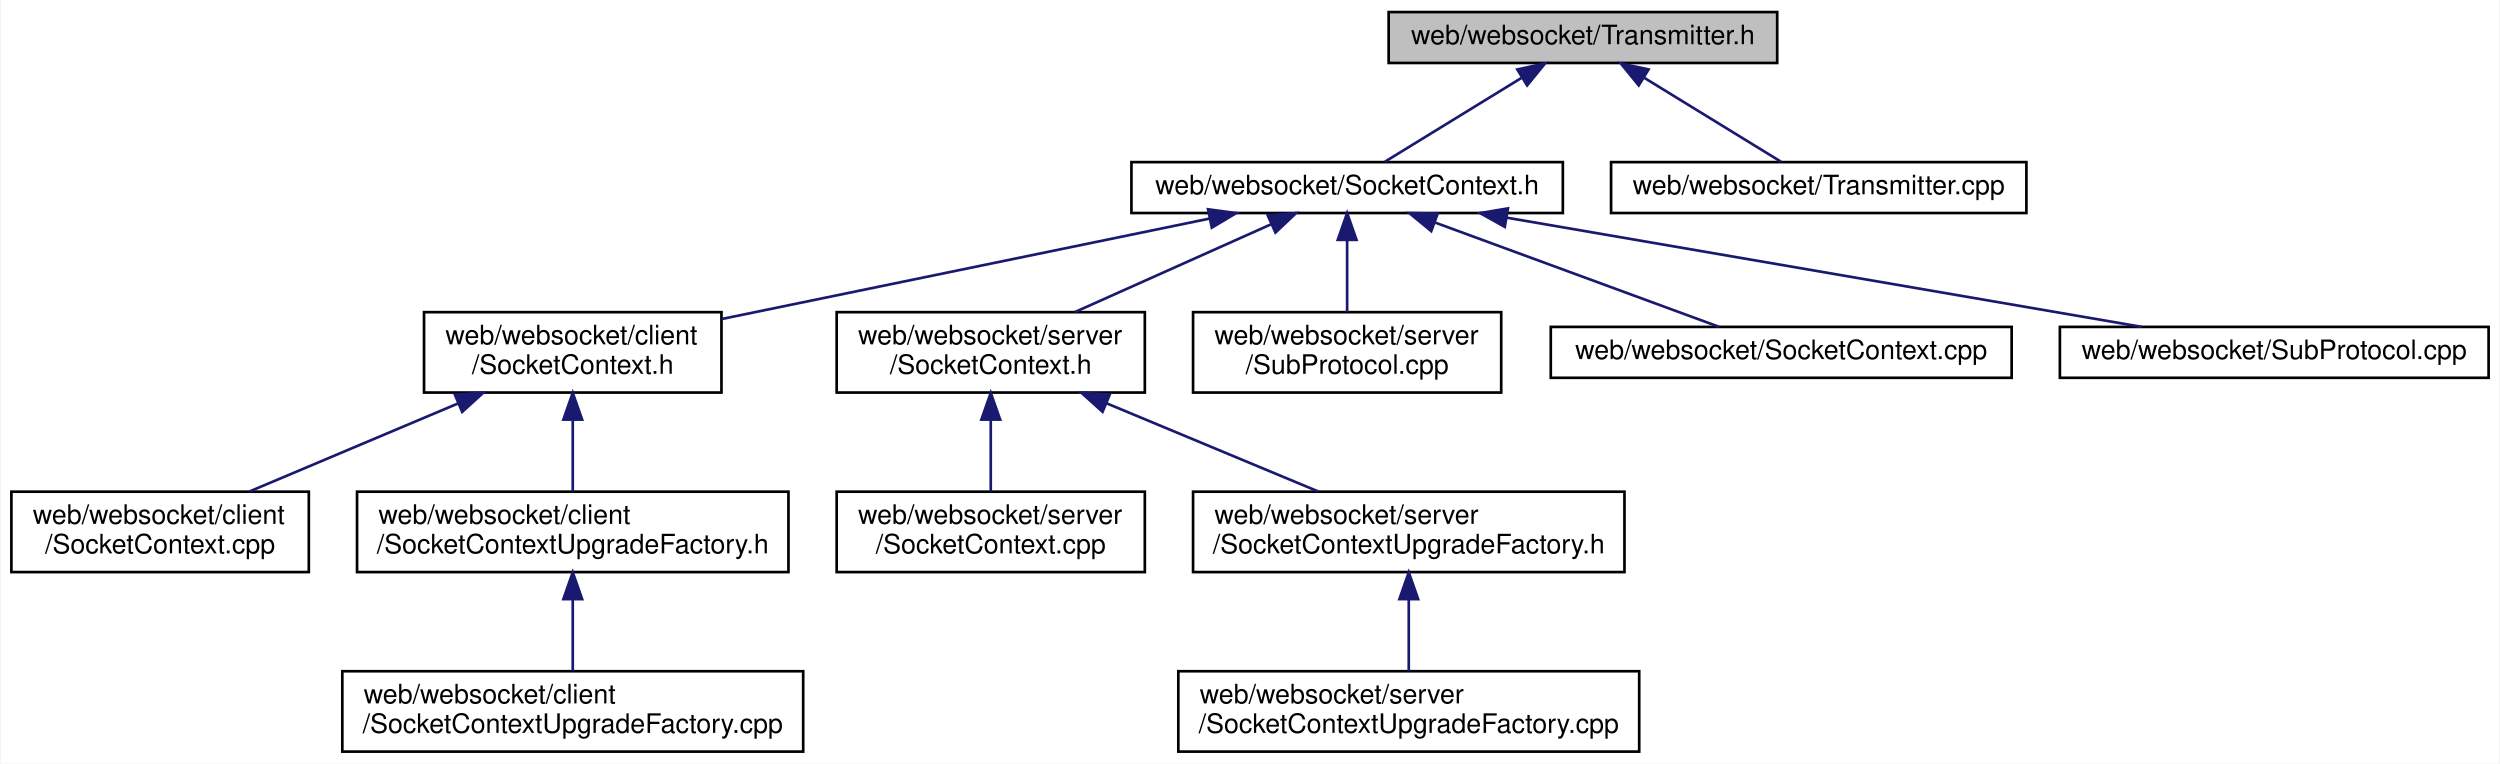
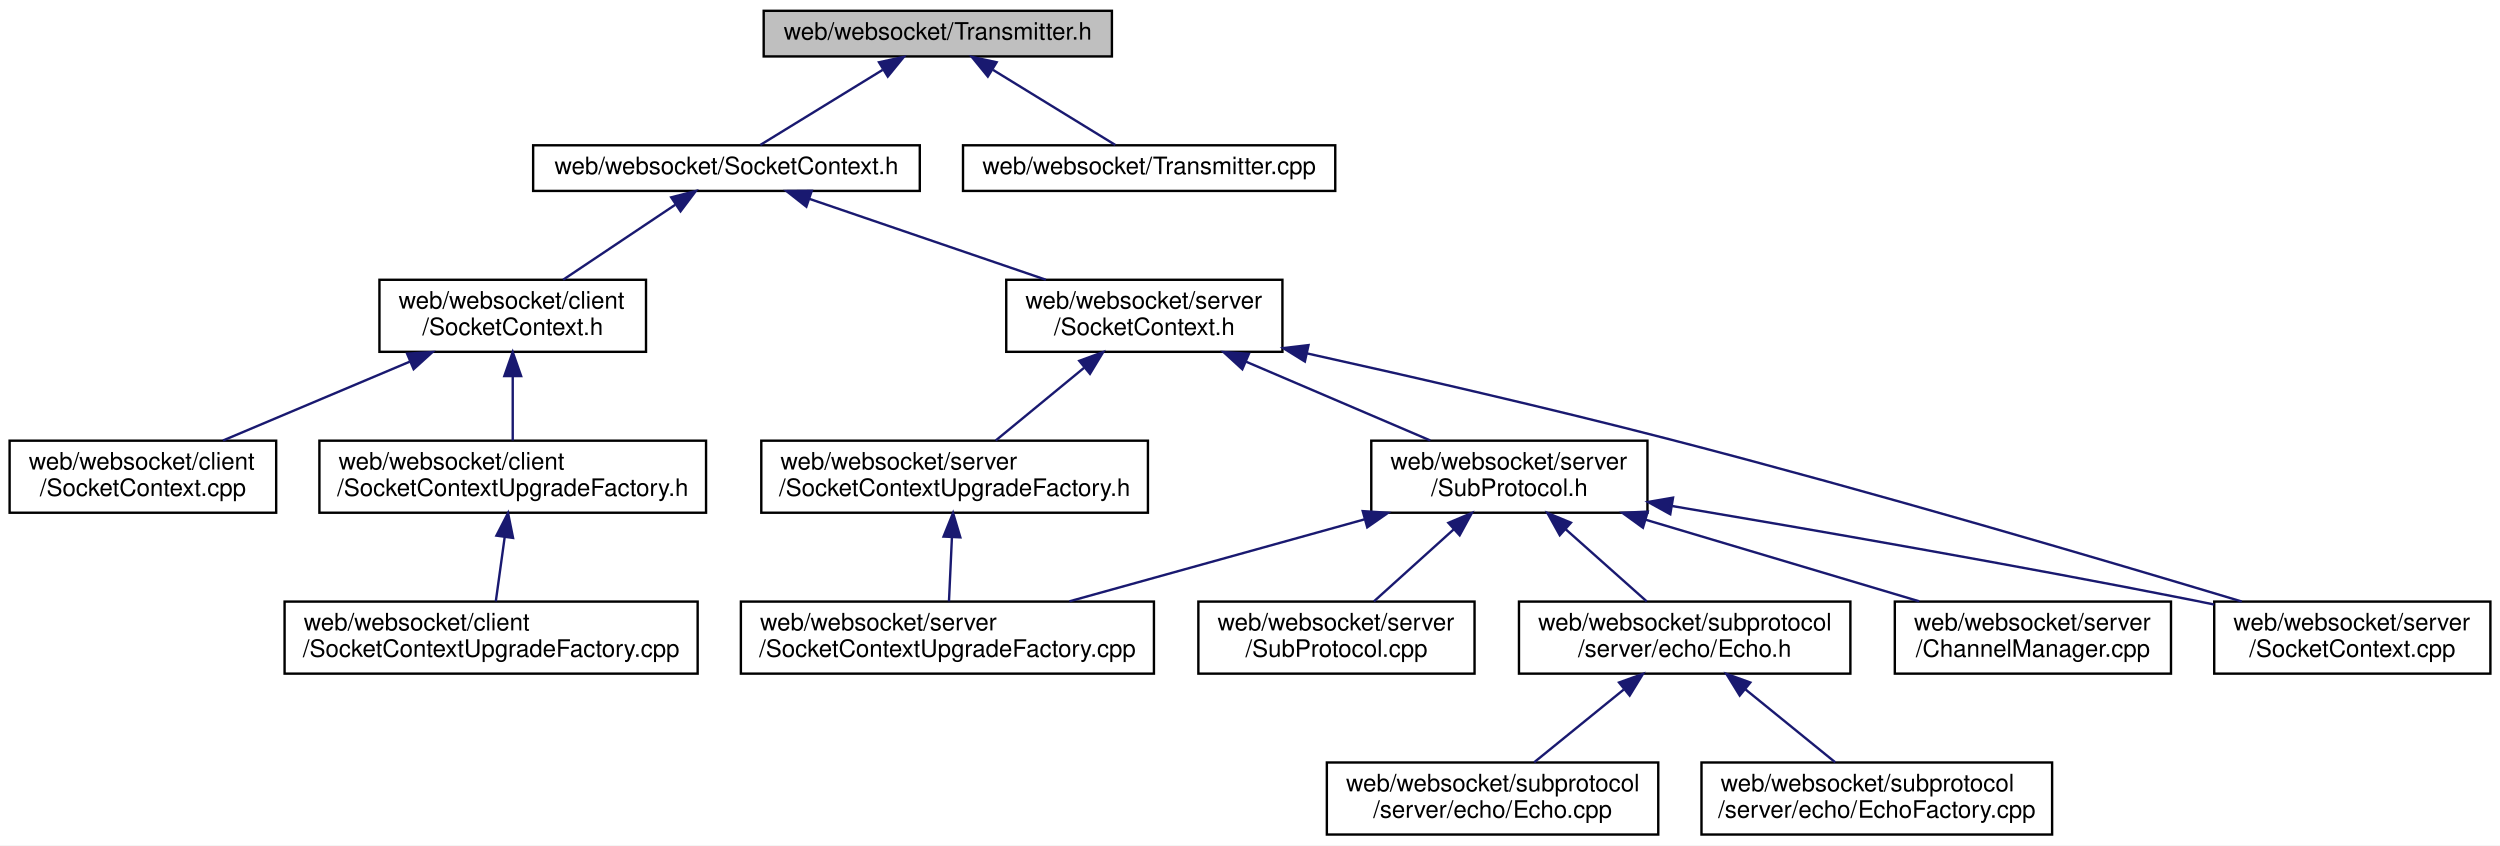
- <svg xmlns="http://www.w3.org/2000/svg" xmlns:xlink="http://www.w3.org/1999/xlink" width="933pt" height="285pt" viewBox="0.00 0.00 932.50 285.00">
-   <g id="graph0" class="graph" transform="scale(1 1) rotate(0) translate(4 281)">
-     <polygon fill="white" stroke="transparent" points="-4,4 -4,-281 928.5,-281 928.5,4 -4,4" />
+ <svg xmlns="http://www.w3.org/2000/svg" xmlns:xlink="http://www.w3.org/1999/xlink" width="1041pt" height="352pt" viewBox="0.00 0.00 1041.00 352.00">
+   <g id="graph0" class="graph" transform="scale(1 1) rotate(0) translate(4 348)">
+     <polygon fill="white" stroke="transparent" points="-4,4 -4,-348 1037,-348 1037,4 -4,4" />
    <g id="node1" class="node">
      <g id="a_node1">
        <a xlink:title=" ">
-           <polygon fill="#bfbfbf" stroke="black" points="514,-257.5 514,-276.5 659,-276.5 659,-257.5 514,-257.5" />
-           <text text-anchor="middle" x="586.5" y="-264.5" font-family="Helvetica,sans-Serif" font-size="10.00">web/websocket/Transmitter.h</text>
+           <polygon fill="#bfbfbf" stroke="black" points="314,-324.5 314,-343.5 459,-343.5 459,-324.5 314,-324.5" />
+           <text text-anchor="middle" x="386.5" y="-331.5" font-family="Helvetica,sans-Serif" font-size="10.00">web/websocket/Transmitter.h</text>
        </a>
      </g>
    </g>
    <g id="node2" class="node">
      <g id="a_node2">
        <a xlink:href="web_2websocket_2_socket_context_8h.html" target="_top" xlink:title=" ">
-           <polygon fill="white" stroke="black" points="418,-201.5 418,-220.5 579,-220.5 579,-201.5 418,-201.5" />
-           <text text-anchor="middle" x="498.5" y="-208.5" font-family="Helvetica,sans-Serif" font-size="10.00">web/websocket/SocketContext.h</text>
+           <polygon fill="white" stroke="black" points="218,-268.5 218,-287.5 379,-287.5 379,-268.5 218,-268.5" />
+           <text text-anchor="middle" x="298.5" y="-275.5" font-family="Helvetica,sans-Serif" font-size="10.00">web/websocket/SocketContext.h</text>
        </a>
      </g>
    </g>
    <g id="edge1" class="edge">
-       <path fill="none" stroke="midnightblue" d="M563.52,-251.9C547.39,-242 526.32,-229.07 512.6,-220.65" />
-       <polygon fill="midnightblue" stroke="midnightblue" points="562.01,-255.08 572.36,-257.32 565.67,-249.11 562.01,-255.08" />
-     </g>
-     <g id="node14" class="node">
-       <g id="a_node14">
+       <path fill="none" stroke="midnightblue" d="M363.52,-318.9C347.39,-309 326.32,-296.07 312.6,-287.65" />
+       <polygon fill="midnightblue" stroke="midnightblue" points="362.01,-322.08 372.36,-324.32 365.67,-316.11 362.01,-322.08" />
+     </g>
+     <g id="node17" class="node">
+       <g id="a_node17">
        <a xlink:href="_transmitter_8cpp.html" target="_top" xlink:title=" ">
-           <polygon fill="white" stroke="black" points="597,-201.5 597,-220.5 752,-220.5 752,-201.5 597,-201.5" />
-           <text text-anchor="middle" x="674.5" y="-208.5" font-family="Helvetica,sans-Serif" font-size="10.00">web/websocket/Transmitter.cpp</text>
-         </a>
-       </g>
-     </g>
-     <g id="edge13" class="edge">
-       <path fill="none" stroke="midnightblue" d="M609.48,-251.9C625.61,-242 646.68,-229.07 660.4,-220.65" />
-       <polygon fill="midnightblue" stroke="midnightblue" points="607.33,-249.11 600.64,-257.32 610.99,-255.08 607.33,-249.11" />
+           <polygon fill="white" stroke="black" points="397,-268.5 397,-287.5 552,-287.5 552,-268.5 397,-268.5" />
+           <text text-anchor="middle" x="474.5" y="-275.5" font-family="Helvetica,sans-Serif" font-size="10.00">web/websocket/Transmitter.cpp</text>
+         </a>
+       </g>
+     </g>
+     <g id="edge18" class="edge">
+       <path fill="none" stroke="midnightblue" d="M409.48,-318.9C425.61,-309 446.68,-296.07 460.4,-287.65" />
+       <polygon fill="midnightblue" stroke="midnightblue" points="407.33,-316.11 400.64,-324.32 410.99,-322.08 407.33,-316.11" />
    </g>
    <g id="node3" class="node">
      <g id="a_node3">
        <a xlink:href="web_2websocket_2client_2_socket_context_8h.html" target="_top" xlink:title=" ">
-           <polygon fill="white" stroke="black" points="154,-134.5 154,-164.5 265,-164.5 265,-134.5 154,-134.5" />
-           <text text-anchor="start" x="162" y="-152.5" font-family="Helvetica,sans-Serif" font-size="10.00">web/websocket/client</text>
-           <text text-anchor="middle" x="209.5" y="-141.5" font-family="Helvetica,sans-Serif" font-size="10.00">/SocketContext.h</text>
+           <polygon fill="white" stroke="black" points="154,-201.5 154,-231.5 265,-231.5 265,-201.5 154,-201.5" />
+           <text text-anchor="start" x="162" y="-219.5" font-family="Helvetica,sans-Serif" font-size="10.00">web/websocket/client</text>
+           <text text-anchor="middle" x="209.5" y="-208.5" font-family="Helvetica,sans-Serif" font-size="10.00">/SocketContext.h</text>
        </a>
      </g>
    </g>
    <g id="edge2" class="edge">
-       <path fill="none" stroke="midnightblue" d="M447.25,-199.45C396.13,-188.92 317.83,-172.8 265.2,-161.97" />
-       <polygon fill="midnightblue" stroke="midnightblue" points="446.59,-202.89 457.09,-201.48 448,-196.03 446.59,-202.89" />
+       <path fill="none" stroke="midnightblue" d="M277.17,-262.74C263.02,-253.28 244.55,-240.93 230.48,-231.52" />
+       <polygon fill="midnightblue" stroke="midnightblue" points="275.49,-265.83 285.75,-268.48 279.38,-260.01 275.49,-265.83" />
    </g>
    <g id="node7" class="node">
      <g id="a_node7">
        <a xlink:href="web_2websocket_2server_2_socket_context_8h.html" target="_top" xlink:title=" ">
-           <polygon fill="white" stroke="black" points="308,-134.5 308,-164.5 423,-164.5 423,-134.5 308,-134.5" />
-           <text text-anchor="start" x="316" y="-152.5" font-family="Helvetica,sans-Serif" font-size="10.00">web/websocket/server</text>
-           <text text-anchor="middle" x="365.5" y="-141.5" font-family="Helvetica,sans-Serif" font-size="10.00">/SocketContext.h</text>
+           <polygon fill="white" stroke="black" points="415,-201.5 415,-231.5 530,-231.5 530,-201.5 415,-201.5" />
+           <text text-anchor="start" x="423" y="-219.5" font-family="Helvetica,sans-Serif" font-size="10.00">web/websocket/server</text>
+           <text text-anchor="middle" x="472.5" y="-208.5" font-family="Helvetica,sans-Serif" font-size="10.00">/SocketContext.h</text>
        </a>
      </g>
    </g>
    <g id="edge6" class="edge">
-       <path fill="none" stroke="midnightblue" d="M470.18,-197.33C448.66,-187.7 419.08,-174.47 396.85,-164.52" />
-       <polygon fill="midnightblue" stroke="midnightblue" points="468.89,-200.59 479.44,-201.48 471.75,-194.2 468.89,-200.59" />
-     </g>
-     <g id="node11" class="node">
-       <g id="a_node11">
-         <a xlink:href="server_2_sub_protocol_8cpp.html" target="_top" xlink:title=" ">
-           <polygon fill="white" stroke="black" points="441,-134.5 441,-164.5 556,-164.5 556,-134.5 441,-134.5" />
-           <text text-anchor="start" x="449" y="-152.5" font-family="Helvetica,sans-Serif" font-size="10.00">web/websocket/server</text>
-           <text text-anchor="middle" x="498.5" y="-141.5" font-family="Helvetica,sans-Serif" font-size="10.00">/SubProtocol.cpp</text>
-         </a>
-       </g>
-     </g>
-     <g id="edge10" class="edge">
-       <path fill="none" stroke="midnightblue" d="M498.5,-191.23C498.5,-182.59 498.5,-172.5 498.5,-164.52" />
-       <polygon fill="midnightblue" stroke="midnightblue" points="495,-191.48 498.5,-201.48 502,-191.48 495,-191.48" />
-     </g>
-     <g id="node12" class="node">
-       <g id="a_node12">
-         <a xlink:href="web_2websocket_2_socket_context_8cpp.html" target="_top" xlink:title=" ">
-           <polygon fill="white" stroke="black" points="574.5,-140 574.5,-159 746.5,-159 746.5,-140 574.5,-140" />
-           <text text-anchor="middle" x="660.5" y="-147" font-family="Helvetica,sans-Serif" font-size="10.00">web/websocket/SocketContext.cpp</text>
-         </a>
-       </g>
-     </g>
-     <g id="edge11" class="edge">
-       <path fill="none" stroke="midnightblue" d="M531.35,-197.93C562.84,-186.37 609.56,-169.21 637.33,-159.01" />
-       <polygon fill="midnightblue" stroke="midnightblue" points="529.89,-194.74 521.71,-201.48 532.3,-201.31 529.89,-194.74" />
-     </g>
-     <g id="node13" class="node">
-       <g id="a_node13">
-         <a xlink:href="_sub_protocol_8cpp.html" target="_top" xlink:title=" ">
-           <polygon fill="white" stroke="black" points="764.5,-140 764.5,-159 924.5,-159 924.5,-140 764.5,-140" />
-           <text text-anchor="middle" x="844.5" y="-147" font-family="Helvetica,sans-Serif" font-size="10.00">web/websocket/SubProtocol.cpp</text>
-         </a>
-       </g>
-     </g>
-     <g id="edge12" class="edge">
-       <path fill="none" stroke="midnightblue" d="M558.05,-199.76C625,-188.25 732.5,-169.76 795.02,-159.01" />
-       <polygon fill="midnightblue" stroke="midnightblue" points="557.34,-196.33 548.07,-201.48 558.52,-203.23 557.34,-196.33" />
+       <path fill="none" stroke="midnightblue" d="M332.92,-265.23C361.25,-255.54 401.49,-241.78 431.49,-231.52" />
+       <polygon fill="midnightblue" stroke="midnightblue" points="331.76,-261.93 323.43,-268.48 334.02,-268.55 331.76,-261.93" />
    </g>
    <g id="node4" class="node">
      <g id="a_node4">
        <a xlink:href="web_2websocket_2client_2_socket_context_8cpp.html" target="_top" xlink:title=" ">
-           <polygon fill="white" stroke="black" points="0,-67.5 0,-97.5 111,-97.5 111,-67.5 0,-67.5" />
-           <text text-anchor="start" x="8" y="-85.5" font-family="Helvetica,sans-Serif" font-size="10.00">web/websocket/client</text>
-           <text text-anchor="middle" x="55.5" y="-74.5" font-family="Helvetica,sans-Serif" font-size="10.00">/SocketContext.cpp</text>
+           <polygon fill="white" stroke="black" points="0,-134.5 0,-164.5 111,-164.5 111,-134.5 0,-134.5" />
+           <text text-anchor="start" x="8" y="-152.5" font-family="Helvetica,sans-Serif" font-size="10.00">web/websocket/client</text>
+           <text text-anchor="middle" x="55.5" y="-141.5" font-family="Helvetica,sans-Serif" font-size="10.00">/SocketContext.cpp</text>
        </a>
      </g>
    </g>
    <g id="edge3" class="edge">
-       <path fill="none" stroke="midnightblue" d="M166.63,-130.41C142.05,-120.03 111.64,-107.2 88.85,-97.58" />
-       <polygon fill="midnightblue" stroke="midnightblue" points="165.51,-133.73 176.08,-134.4 168.23,-127.28 165.51,-133.73" />
+       <path fill="none" stroke="midnightblue" d="M166.63,-197.41C142.05,-187.03 111.64,-174.2 88.85,-164.58" />
+       <polygon fill="midnightblue" stroke="midnightblue" points="165.51,-200.73 176.08,-201.4 168.23,-194.28 165.51,-200.73" />
    </g>
    <g id="node5" class="node">
      <g id="a_node5">
        <a xlink:href="websocket_2client_2_socket_context_upgrade_factory_8h.html" target="_top" xlink:title=" ">
-           <polygon fill="white" stroke="black" points="129,-67.5 129,-97.5 290,-97.5 290,-67.5 129,-67.5" />
-           <text text-anchor="start" x="137" y="-85.5" font-family="Helvetica,sans-Serif" font-size="10.00">web/websocket/client</text>
-           <text text-anchor="middle" x="209.5" y="-74.5" font-family="Helvetica,sans-Serif" font-size="10.00">/SocketContextUpgradeFactory.h</text>
+           <polygon fill="white" stroke="black" points="129,-134.5 129,-164.5 290,-164.5 290,-134.5 129,-134.5" />
+           <text text-anchor="start" x="137" y="-152.5" font-family="Helvetica,sans-Serif" font-size="10.00">web/websocket/client</text>
+           <text text-anchor="middle" x="209.5" y="-141.5" font-family="Helvetica,sans-Serif" font-size="10.00">/SocketContextUpgradeFactory.h</text>
        </a>
      </g>
    </g>
    <g id="edge4" class="edge">
-       <path fill="none" stroke="midnightblue" d="M209.5,-124.11C209.5,-115.15 209.5,-105.32 209.5,-97.58" />
-       <polygon fill="midnightblue" stroke="midnightblue" points="206,-124.4 209.5,-134.4 213,-124.4 206,-124.4" />
+       <path fill="none" stroke="midnightblue" d="M209.5,-191.11C209.5,-182.15 209.5,-172.32 209.5,-164.58" />
+       <polygon fill="midnightblue" stroke="midnightblue" points="206,-191.4 209.5,-201.4 213,-191.4 206,-191.4" />
    </g>
    <g id="node6" class="node">
      <g id="a_node6">
        <a xlink:href="websocket_2client_2_socket_context_upgrade_factory_8cpp.html" target="_top" xlink:title=" ">
-           <polygon fill="white" stroke="black" points="123.5,-0.5 123.5,-30.5 295.5,-30.5 295.5,-0.5 123.5,-0.5" />
-           <text text-anchor="start" x="131.5" y="-18.5" font-family="Helvetica,sans-Serif" font-size="10.00">web/websocket/client</text>
-           <text text-anchor="middle" x="209.5" y="-7.5" font-family="Helvetica,sans-Serif" font-size="10.00">/SocketContextUpgradeFactory.cpp</text>
+           <polygon fill="white" stroke="black" points="114.5,-67.5 114.5,-97.5 286.5,-97.5 286.5,-67.5 114.5,-67.5" />
+           <text text-anchor="start" x="122.5" y="-85.5" font-family="Helvetica,sans-Serif" font-size="10.00">web/websocket/client</text>
+           <text text-anchor="middle" x="200.5" y="-74.5" font-family="Helvetica,sans-Serif" font-size="10.00">/SocketContextUpgradeFactory.cpp</text>
        </a>
      </g>
    </g>
    <g id="edge5" class="edge">
-       <path fill="none" stroke="midnightblue" d="M209.5,-57.11C209.5,-48.15 209.5,-38.32 209.5,-30.58" />
-       <polygon fill="midnightblue" stroke="midnightblue" points="206,-57.4 209.5,-67.4 213,-57.4 206,-57.4" />
+       <path fill="none" stroke="midnightblue" d="M206.16,-124.4C204.91,-115.37 203.53,-105.41 202.45,-97.58" />
+       <polygon fill="midnightblue" stroke="midnightblue" points="202.71,-124.97 207.55,-134.4 209.64,-124.01 202.71,-124.97" />
    </g>
    <g id="node8" class="node">
      <g id="a_node8">
        <a xlink:href="web_2websocket_2server_2_socket_context_8cpp.html" target="_top" xlink:title=" ">
-           <polygon fill="white" stroke="black" points="308,-67.5 308,-97.5 423,-97.5 423,-67.5 308,-67.5" />
-           <text text-anchor="start" x="316" y="-85.5" font-family="Helvetica,sans-Serif" font-size="10.00">web/websocket/server</text>
-           <text text-anchor="middle" x="365.5" y="-74.5" font-family="Helvetica,sans-Serif" font-size="10.00">/SocketContext.cpp</text>
+           <polygon fill="white" stroke="black" points="918,-67.5 918,-97.5 1033,-97.5 1033,-67.5 918,-67.5" />
+           <text text-anchor="start" x="926" y="-85.5" font-family="Helvetica,sans-Serif" font-size="10.00">web/websocket/server</text>
+           <text text-anchor="middle" x="975.5" y="-74.5" font-family="Helvetica,sans-Serif" font-size="10.00">/SocketContext.cpp</text>
        </a>
      </g>
    </g>
    <g id="edge7" class="edge">
-       <path fill="none" stroke="midnightblue" d="M365.5,-124.11C365.5,-115.15 365.5,-105.32 365.5,-97.58" />
-       <polygon fill="midnightblue" stroke="midnightblue" points="362,-124.4 365.5,-134.4 369,-124.4 362,-124.4" />
+       <path fill="none" stroke="midnightblue" d="M540.21,-200.85C583.6,-191.23 641.03,-178.05 691.5,-165 775.93,-143.17 873.46,-114.39 929.47,-97.52" />
+       <polygon fill="midnightblue" stroke="midnightblue" points="539.35,-197.46 530.34,-203.04 540.86,-204.3 539.35,-197.46" />
    </g>
    <g id="node9" class="node">
      <g id="a_node9">
        <a xlink:href="websocket_2server_2_socket_context_upgrade_factory_8h.html" target="_top" xlink:title=" ">
-           <polygon fill="white" stroke="black" points="441,-67.5 441,-97.5 602,-97.5 602,-67.5 441,-67.5" />
-           <text text-anchor="start" x="449" y="-85.5" font-family="Helvetica,sans-Serif" font-size="10.00">web/websocket/server</text>
-           <text text-anchor="middle" x="521.5" y="-74.5" font-family="Helvetica,sans-Serif" font-size="10.00">/SocketContextUpgradeFactory.h</text>
+           <polygon fill="white" stroke="black" points="313,-134.5 313,-164.5 474,-164.5 474,-134.5 313,-134.5" />
+           <text text-anchor="start" x="321" y="-152.5" font-family="Helvetica,sans-Serif" font-size="10.00">web/websocket/server</text>
+           <text text-anchor="middle" x="393.5" y="-141.5" font-family="Helvetica,sans-Serif" font-size="10.00">/SocketContextUpgradeFactory.h</text>
        </a>
      </g>
    </g>
    <g id="edge8" class="edge">
-       <path fill="none" stroke="midnightblue" d="M408.59,-130.54C433.56,-120.14 464.53,-107.24 487.72,-97.58" />
-       <polygon fill="midnightblue" stroke="midnightblue" points="407.23,-127.32 399.35,-134.4 409.93,-133.78 407.23,-127.32" />
+       <path fill="none" stroke="midnightblue" d="M447.44,-194.88C435.44,-185.01 421.37,-173.43 410.61,-164.58" />
+       <polygon fill="midnightblue" stroke="midnightblue" points="445.41,-197.75 455.36,-201.4 449.86,-192.34 445.41,-197.75" />
+     </g>
+     <g id="node11" class="node">
+       <g id="a_node11">
+         <a xlink:href="server_2_sub_protocol_8h.html" target="_top" xlink:title=" ">
+           <polygon fill="white" stroke="black" points="567,-134.5 567,-164.5 682,-164.5 682,-134.5 567,-134.5" />
+           <text text-anchor="start" x="575" y="-152.5" font-family="Helvetica,sans-Serif" font-size="10.00">web/websocket/server</text>
+           <text text-anchor="middle" x="624.5" y="-141.5" font-family="Helvetica,sans-Serif" font-size="10.00">/SubProtocol.h</text>
+         </a>
+       </g>
+     </g>
+     <g id="edge10" class="edge">
+       <path fill="none" stroke="midnightblue" d="M514.81,-197.41C539.08,-187.03 569.09,-174.2 591.58,-164.58" />
+       <polygon fill="midnightblue" stroke="midnightblue" points="513.3,-194.25 505.48,-201.4 516.05,-200.68 513.3,-194.25" />
    </g>
    <g id="node10" class="node">
      <g id="a_node10">
        <a xlink:href="websocket_2server_2_socket_context_upgrade_factory_8cpp.html" target="_top" xlink:title=" ">
-           <polygon fill="white" stroke="black" points="435.5,-0.5 435.5,-30.5 607.5,-30.5 607.5,-0.5 435.5,-0.5" />
-           <text text-anchor="start" x="443.5" y="-18.5" font-family="Helvetica,sans-Serif" font-size="10.00">web/websocket/server</text>
-           <text text-anchor="middle" x="521.5" y="-7.5" font-family="Helvetica,sans-Serif" font-size="10.00">/SocketContextUpgradeFactory.cpp</text>
+           <polygon fill="white" stroke="black" points="304.5,-67.5 304.5,-97.5 476.5,-97.5 476.5,-67.5 304.5,-67.5" />
+           <text text-anchor="start" x="312.5" y="-85.5" font-family="Helvetica,sans-Serif" font-size="10.00">web/websocket/server</text>
+           <text text-anchor="middle" x="390.5" y="-74.5" font-family="Helvetica,sans-Serif" font-size="10.00">/SocketContextUpgradeFactory.cpp</text>
        </a>
      </g>
    </g>
    <g id="edge9" class="edge">
-       <path fill="none" stroke="midnightblue" d="M521.5,-57.11C521.5,-48.15 521.5,-38.32 521.5,-30.58" />
-       <polygon fill="midnightblue" stroke="midnightblue" points="518,-57.4 521.5,-67.4 525,-57.4 518,-57.4" />
+       <path fill="none" stroke="midnightblue" d="M392.39,-124.4C391.97,-115.37 391.51,-105.41 391.15,-97.58" />
+       <polygon fill="midnightblue" stroke="midnightblue" points="388.89,-124.57 392.85,-134.4 395.88,-124.25 388.89,-124.57" />
+     </g>
+     <g id="edge12" class="edge">
+       <path fill="none" stroke="midnightblue" d="M692.33,-137.28C750.16,-127.53 835.45,-112.69 909.5,-98 912.26,-97.45 915.09,-96.88 917.94,-96.29" />
+       <polygon fill="midnightblue" stroke="midnightblue" points="691.5,-133.87 682.22,-138.98 692.66,-140.78 691.5,-133.87" />
+     </g>
+     <g id="edge13" class="edge">
+       <path fill="none" stroke="midnightblue" d="M564.07,-131.71C525.99,-121.14 477.39,-107.63 441.3,-97.61" />
+       <polygon fill="midnightblue" stroke="midnightblue" points="563.44,-135.17 574.01,-134.48 565.32,-128.43 563.44,-135.17" />
+     </g>
+     <g id="node12" class="node">
+       <g id="a_node12">
+         <a xlink:href="_channel_manager_8cpp.html" target="_top" xlink:title=" ">
+           <polygon fill="white" stroke="black" points="785,-67.5 785,-97.5 900,-97.5 900,-67.5 785,-67.5" />
+           <text text-anchor="start" x="793" y="-85.5" font-family="Helvetica,sans-Serif" font-size="10.00">web/websocket/server</text>
+           <text text-anchor="middle" x="842.5" y="-74.5" font-family="Helvetica,sans-Serif" font-size="10.00">/ChannelManager.cpp</text>
+         </a>
+       </g>
+     </g>
+     <g id="edge11" class="edge">
+       <path fill="none" stroke="midnightblue" d="M681.25,-131.58C716.66,-121.02 761.7,-107.59 795.17,-97.61" />
+       <polygon fill="midnightblue" stroke="midnightblue" points="680.12,-128.26 671.53,-134.48 682.12,-134.97 680.12,-128.26" />
+     </g>
+     <g id="node13" class="node">
+       <g id="a_node13">
+         <a xlink:href="server_2_sub_protocol_8cpp.html" target="_top" xlink:title=" ">
+           <polygon fill="white" stroke="black" points="495,-67.5 495,-97.5 610,-97.5 610,-67.5 495,-67.5" />
+           <text text-anchor="start" x="503" y="-85.5" font-family="Helvetica,sans-Serif" font-size="10.00">web/websocket/server</text>
+           <text text-anchor="middle" x="552.5" y="-74.5" font-family="Helvetica,sans-Serif" font-size="10.00">/SubProtocol.cpp</text>
+         </a>
+       </g>
+     </g>
+     <g id="edge14" class="edge">
+       <path fill="none" stroke="midnightblue" d="M601.35,-127.6C590.48,-117.78 577.8,-106.34 568.09,-97.58" />
+       <polygon fill="midnightblue" stroke="midnightblue" points="599.11,-130.29 608.88,-134.4 603.8,-125.1 599.11,-130.29" />
+     </g>
+     <g id="node14" class="node">
+       <g id="a_node14">
+         <a xlink:href="_echo_8h.html" target="_top" xlink:title=" ">
+           <polygon fill="white" stroke="black" points="628.5,-67.5 628.5,-97.5 766.5,-97.5 766.5,-67.5 628.5,-67.5" />
+           <text text-anchor="start" x="636.5" y="-85.5" font-family="Helvetica,sans-Serif" font-size="10.00">web/websocket/subprotocol</text>
+           <text text-anchor="middle" x="697.5" y="-74.5" font-family="Helvetica,sans-Serif" font-size="10.00">/server/echo/Echo.h</text>
+         </a>
+       </g>
+     </g>
+     <g id="edge15" class="edge">
+       <path fill="none" stroke="midnightblue" d="M647.97,-127.6C659,-117.78 671.84,-106.34 681.69,-97.58" />
+       <polygon fill="midnightblue" stroke="midnightblue" points="645.48,-125.13 640.34,-134.4 650.14,-130.36 645.48,-125.13" />
+     </g>
+     <g id="node15" class="node">
+       <g id="a_node15">
+         <a xlink:href="_echo_8cpp.html" target="_top" xlink:title=" ">
+           <polygon fill="white" stroke="black" points="548.5,-0.5 548.5,-30.5 686.5,-30.5 686.5,-0.5 548.5,-0.5" />
+           <text text-anchor="start" x="556.5" y="-18.5" font-family="Helvetica,sans-Serif" font-size="10.00">web/websocket/subprotocol</text>
+           <text text-anchor="middle" x="617.5" y="-7.5" font-family="Helvetica,sans-Serif" font-size="10.00">/server/echo/Echo.cpp</text>
+         </a>
+       </g>
+     </g>
+     <g id="edge16" class="edge">
+       <path fill="none" stroke="midnightblue" d="M672.13,-60.88C659.97,-51.01 645.72,-39.43 634.82,-30.58" />
+       <polygon fill="midnightblue" stroke="midnightblue" points="670.17,-63.81 680.14,-67.4 674.59,-58.37 670.17,-63.81" />
+     </g>
+     <g id="node16" class="node">
+       <g id="a_node16">
+         <a xlink:href="_echo_factory_8cpp.html" target="_top" xlink:title=" ">
+           <polygon fill="white" stroke="black" points="704.5,-0.5 704.5,-30.5 850.5,-30.5 850.5,-0.5 704.5,-0.5" />
+           <text text-anchor="start" x="712.5" y="-18.5" font-family="Helvetica,sans-Serif" font-size="10.00">web/websocket/subprotocol</text>
+           <text text-anchor="middle" x="777.5" y="-7.5" font-family="Helvetica,sans-Serif" font-size="10.00">/server/echo/EchoFactory.cpp</text>
+         </a>
+       </g>
+     </g>
+     <g id="edge17" class="edge">
+       <path fill="none" stroke="midnightblue" d="M722.87,-60.88C735.03,-51.01 749.28,-39.43 760.18,-30.58" />
+       <polygon fill="midnightblue" stroke="midnightblue" points="720.41,-58.37 714.86,-67.4 724.83,-63.81 720.41,-58.37" />
    </g>
  </g>
</svg>
